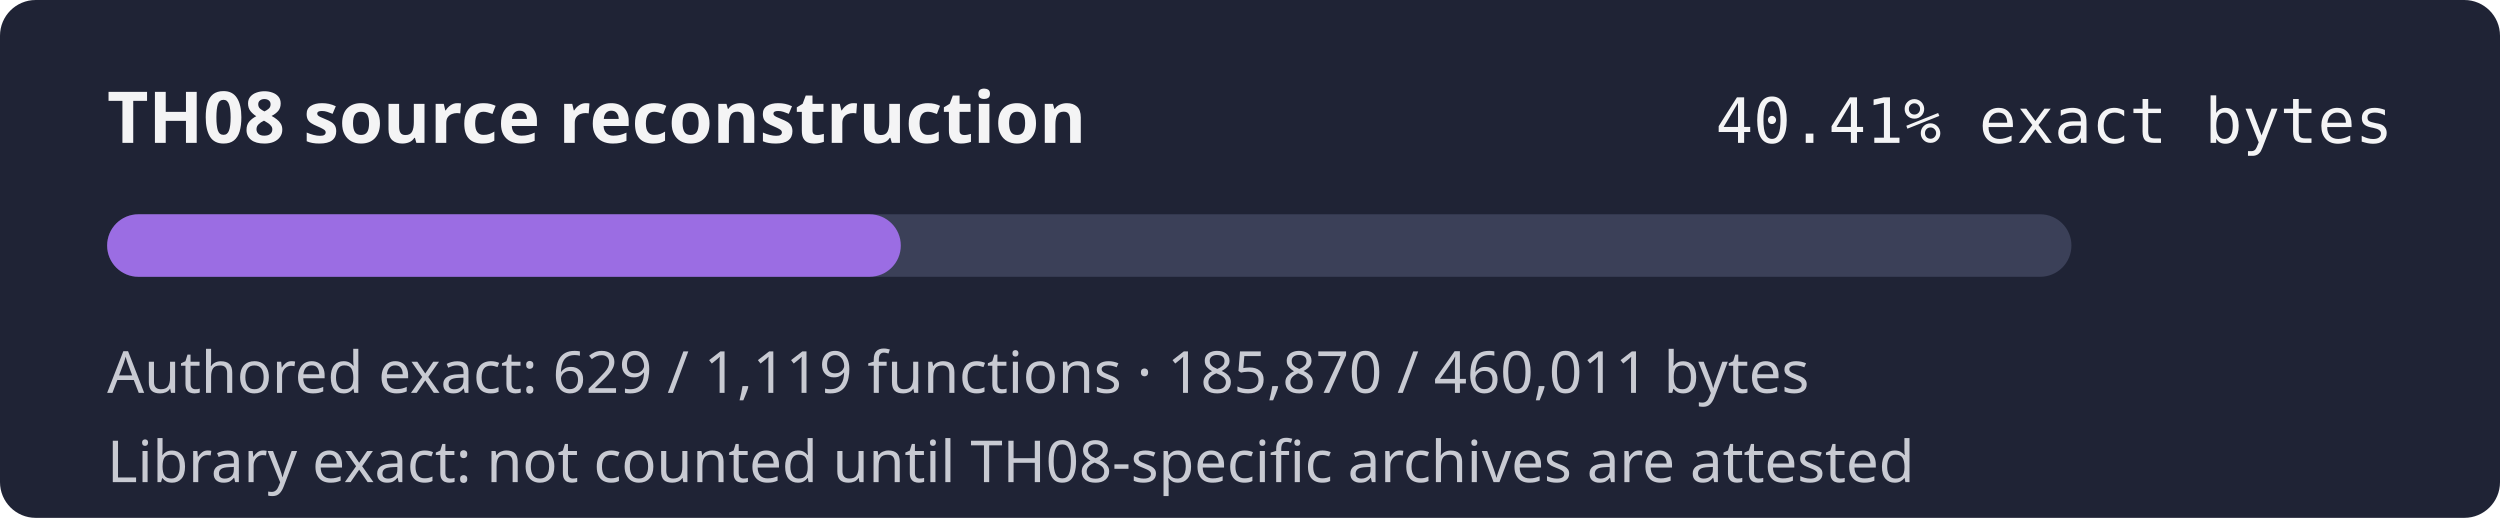
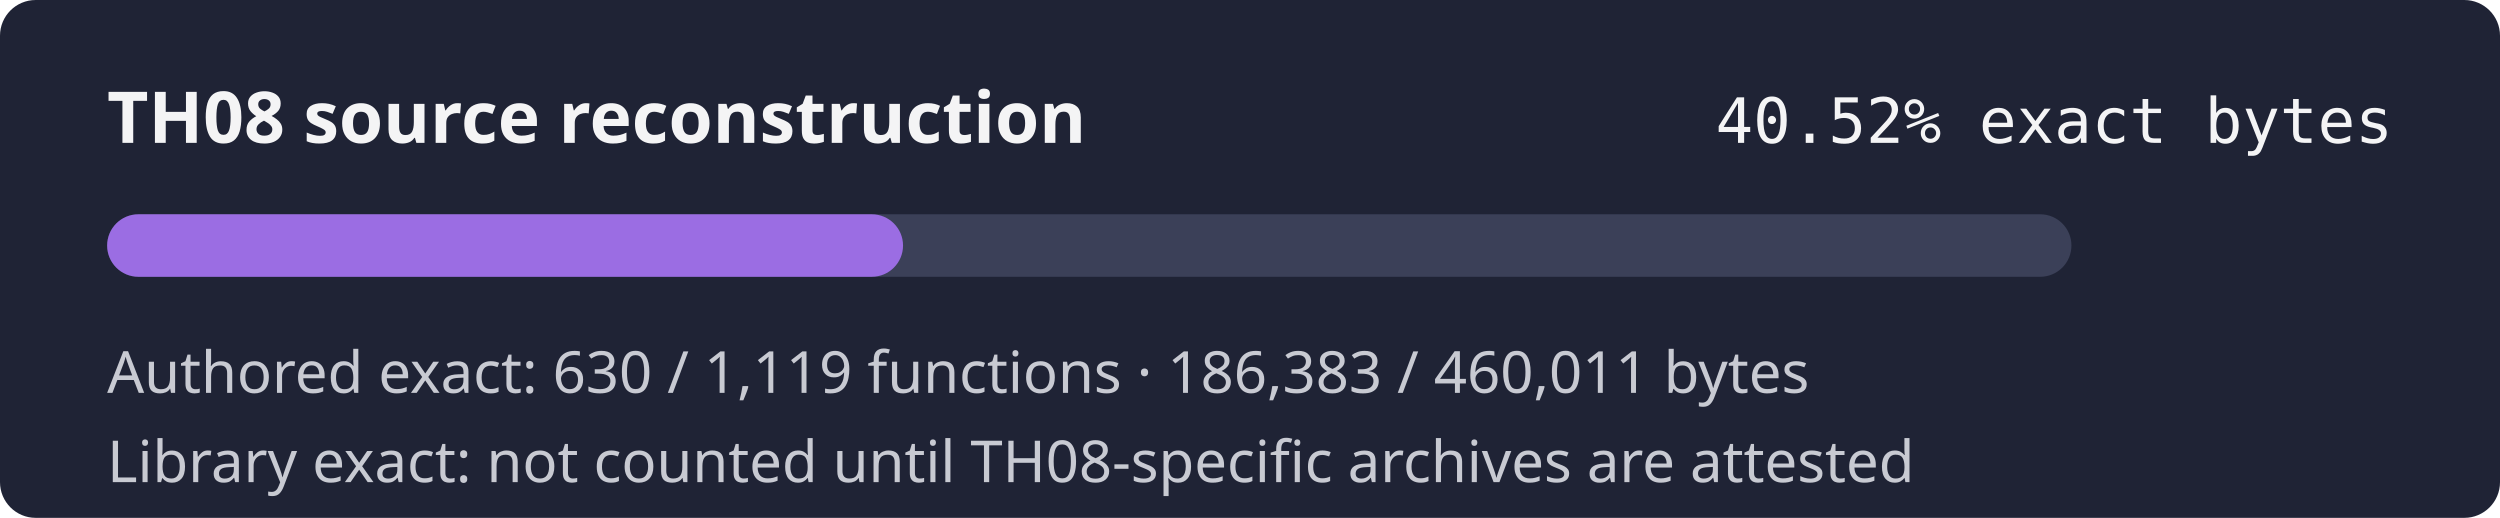
- <svg xmlns="http://www.w3.org/2000/svg" width="560" height="116" role="img" aria-label="TH08 reconstruction progress 40.41% exact authored bytes">
+ <svg xmlns="http://www.w3.org/2000/svg" width="560" height="116" role="img" aria-label="TH08 reconstruction progress 40.52% exact authored bytes">
  <rect width="560" height="116" rx="8" fill="#1f2335" />
  <text x="24" y="32" fill="#f4f4f5" font-family="sans-serif" font-size="16" font-weight="600">TH08 source reconstruction</text>
-   <text x="536" y="32" fill="#f4f4f5" text-anchor="end" font-family="monospace" font-size="14">40.41% exact bytes</text>
+   <text x="536" y="32" fill="#f4f4f5" text-anchor="end" font-family="monospace" font-size="14">40.52% exact bytes</text>
  <rect x="24" y="48" width="440" height="14" rx="7" fill="#3b4058" />
-   <rect x="24" y="48" width="177.78" height="14" rx="7" fill="#9b6de3" />
-   <text x="24" y="88" fill="#c8cad2" font-family="sans-serif" font-size="13">Authored exact: 629 / 1,119 functions · 185,870 / 460,011 bytes</text>
+   <rect x="24" y="48" width="178.28" height="14" rx="7" fill="#9b6de3" />
+   <text x="24" y="88" fill="#c8cad2" font-family="sans-serif" font-size="13">Authored exact: 630 / 1,119 functions · 186,383 / 460,011 bytes</text>
  <text x="24" y="108" fill="#c8cad2" font-family="sans-serif" font-size="13">Library exact: not counted until TH08-specific archives are attested</text>
</svg>
